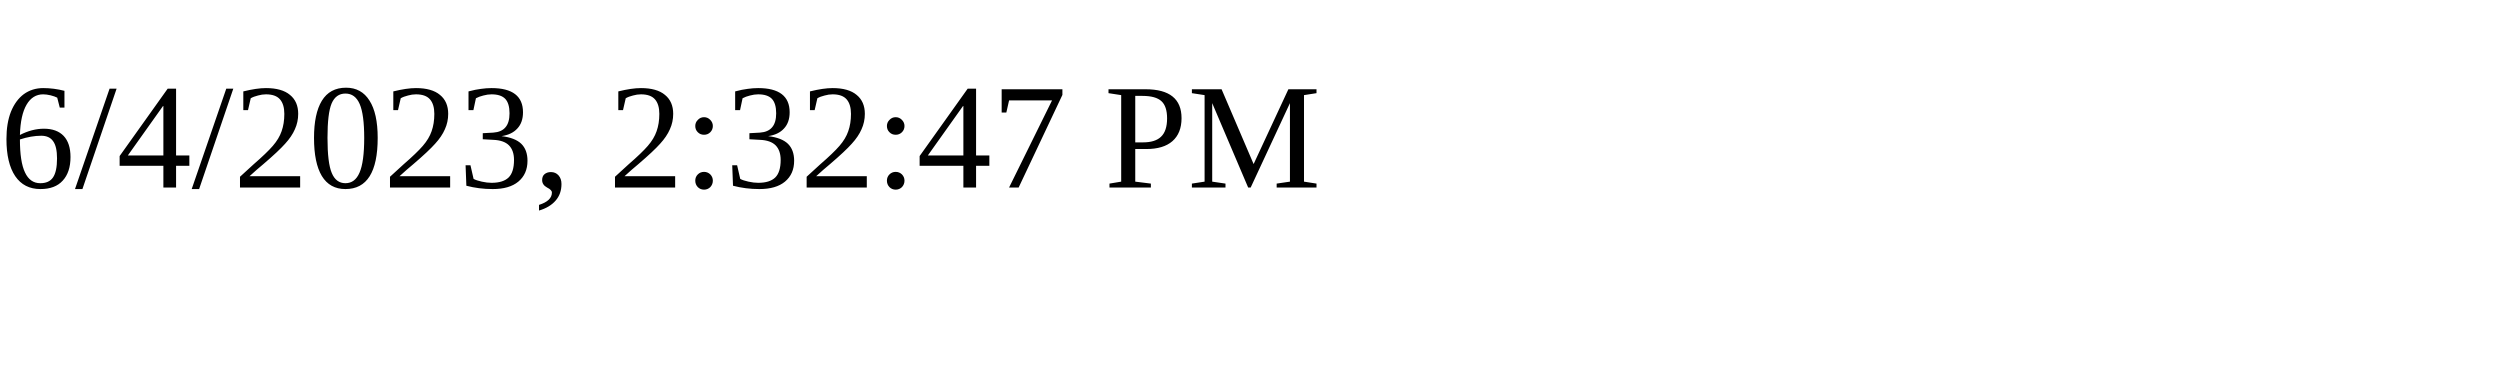
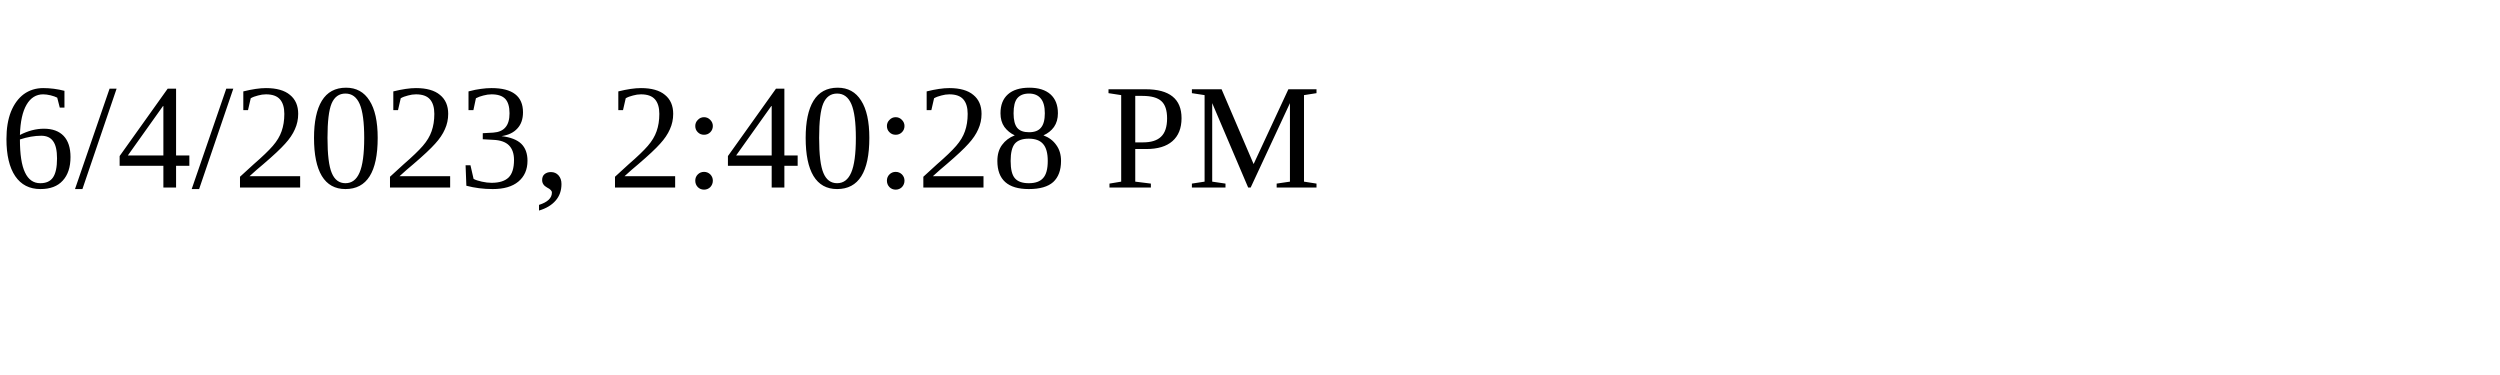
<svg xmlns="http://www.w3.org/2000/svg" height="30" width="200">
-   <text x="0" y="15">6/4/2023, 2:32:47 PM</text>
+   <text x="0" y="15">6/4/2023, 2:40:28 PM</text>
</svg>
